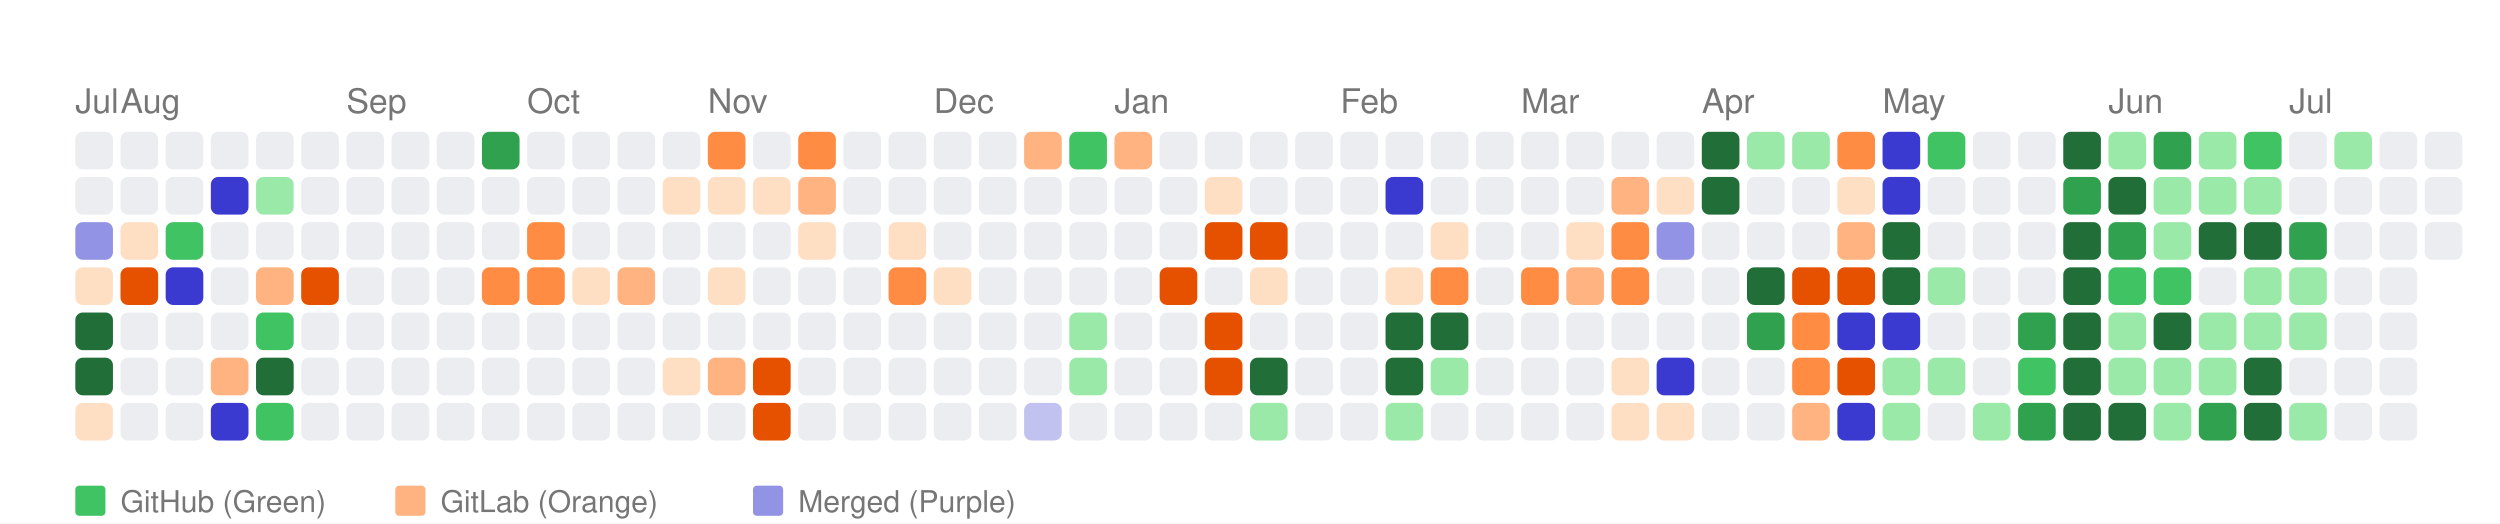
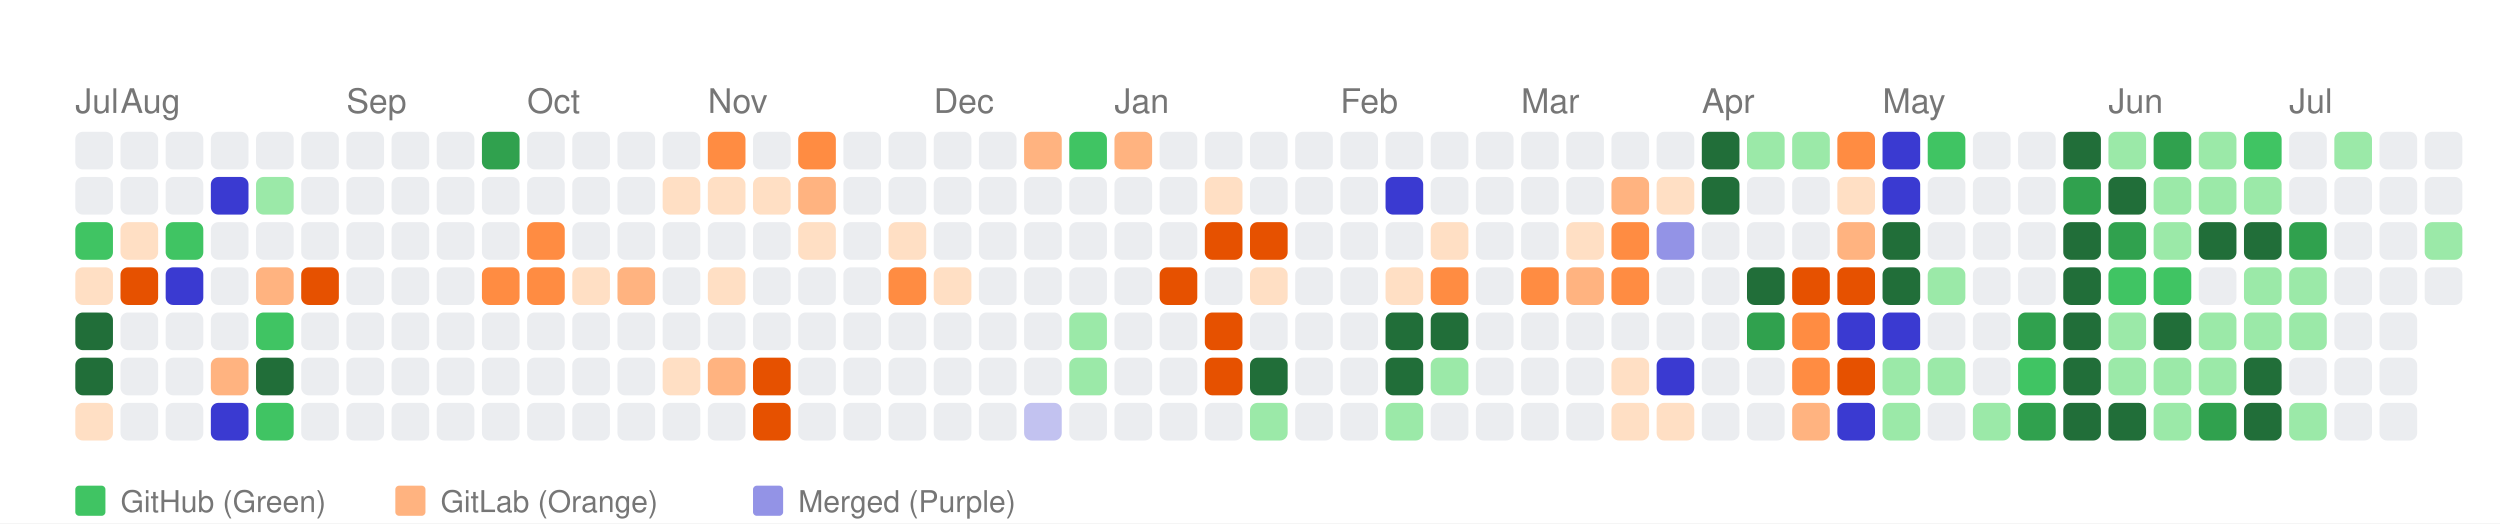
<svg xmlns="http://www.w3.org/2000/svg" width="664" height="139" viewBox="0 0 664 139">
  <style>
    text { font-family: -apple-system, BlinkMacSystemFont, "Segoe UI", Helvetica, Arial, sans-serif; }
  </style>
  <rect width="100%" height="100%" fill="white" />
  <text x="20" y="30" font-size="9" font-family="sans-serif" fill="#767676">Jul</text>
  <text x="32" y="30" font-size="9" font-family="sans-serif" fill="#767676">Aug</text>
  <text x="92" y="30" font-size="9" font-family="sans-serif" fill="#767676">Sep</text>
  <text x="140" y="30" font-size="9" font-family="sans-serif" fill="#767676">Oct</text>
  <text x="188" y="30" font-size="9" font-family="sans-serif" fill="#767676">Nov</text>
  <text x="248" y="30" font-size="9" font-family="sans-serif" fill="#767676">Dec</text>
  <text x="296" y="30" font-size="9" font-family="sans-serif" fill="#767676">Jan</text>
  <text x="356" y="30" font-size="9" font-family="sans-serif" fill="#767676">Feb</text>
  <text x="404" y="30" font-size="9" font-family="sans-serif" fill="#767676">Mar</text>
  <text x="452" y="30" font-size="9" font-family="sans-serif" fill="#767676">Apr</text>
  <text x="500" y="30" font-size="9" font-family="sans-serif" fill="#767676">May</text>
  <text x="560" y="30" font-size="9" font-family="sans-serif" fill="#767676">Jun</text>
  <text x="608" y="30" font-size="9" font-family="sans-serif" fill="#767676">Jul</text>
  <rect x="20" y="35" width="10" height="10" fill="#ebedf0" rx="2" ry="2">
      </rect>
  <rect x="20" y="47" width="10" height="10" fill="#ebedf0" rx="2" ry="2">
      </rect>
-   <rect x="20" y="59" width="10" height="10" fill="#9393e6" rx="2" ry="2">
+   <rect x="20" y="59" width="10" height="10" fill="#40c463" rx="2" ry="2">
      </rect>
  <rect x="20" y="71" width="10" height="10" fill="#ffdfc4" rx="2" ry="2">
      </rect>
  <rect x="20" y="83" width="10" height="10" fill="#216e39" rx="2" ry="2">
      </rect>
  <rect x="20" y="95" width="10" height="10" fill="#216e39" rx="2" ry="2">
      </rect>
  <rect x="20" y="107" width="10" height="10" fill="#ffdfc4" rx="2" ry="2">
      </rect>
  <rect x="32" y="35" width="10" height="10" fill="#ebedf0" rx="2" ry="2">
      </rect>
  <rect x="32" y="47" width="10" height="10" fill="#ebedf0" rx="2" ry="2">
      </rect>
  <rect x="32" y="59" width="10" height="10" fill="#ffdfc4" rx="2" ry="2">
      </rect>
  <rect x="32" y="71" width="10" height="10" fill="#e65100" rx="2" ry="2">
      </rect>
  <rect x="32" y="83" width="10" height="10" fill="#ebedf0" rx="2" ry="2">
      </rect>
  <rect x="32" y="95" width="10" height="10" fill="#ebedf0" rx="2" ry="2">
      </rect>
  <rect x="32" y="107" width="10" height="10" fill="#ebedf0" rx="2" ry="2">
      </rect>
  <rect x="44" y="35" width="10" height="10" fill="#ebedf0" rx="2" ry="2">
      </rect>
  <rect x="44" y="47" width="10" height="10" fill="#ebedf0" rx="2" ry="2">
      </rect>
  <rect x="44" y="59" width="10" height="10" fill="#40c463" rx="2" ry="2">
      </rect>
  <rect x="44" y="71" width="10" height="10" fill="#3a3ad1" rx="2" ry="2">
      </rect>
  <rect x="44" y="83" width="10" height="10" fill="#ebedf0" rx="2" ry="2">
      </rect>
  <rect x="44" y="95" width="10" height="10" fill="#ebedf0" rx="2" ry="2">
      </rect>
  <rect x="44" y="107" width="10" height="10" fill="#ebedf0" rx="2" ry="2">
      </rect>
  <rect x="56" y="35" width="10" height="10" fill="#ebedf0" rx="2" ry="2">
      </rect>
  <rect x="56" y="47" width="10" height="10" fill="#3a3ad1" rx="2" ry="2">
      </rect>
  <rect x="56" y="59" width="10" height="10" fill="#ebedf0" rx="2" ry="2">
      </rect>
  <rect x="56" y="71" width="10" height="10" fill="#ebedf0" rx="2" ry="2">
      </rect>
  <rect x="56" y="83" width="10" height="10" fill="#ebedf0" rx="2" ry="2">
      </rect>
  <rect x="56" y="95" width="10" height="10" fill="#ffb380" rx="2" ry="2">
      </rect>
  <rect x="56" y="107" width="10" height="10" fill="#3a3ad1" rx="2" ry="2">
      </rect>
  <rect x="68" y="35" width="10" height="10" fill="#ebedf0" rx="2" ry="2">
      </rect>
  <rect x="68" y="47" width="10" height="10" fill="#9be9a8" rx="2" ry="2">
      </rect>
  <rect x="68" y="59" width="10" height="10" fill="#ebedf0" rx="2" ry="2">
      </rect>
  <rect x="68" y="71" width="10" height="10" fill="#ffb380" rx="2" ry="2">
      </rect>
  <rect x="68" y="83" width="10" height="10" fill="#40c463" rx="2" ry="2">
      </rect>
  <rect x="68" y="95" width="10" height="10" fill="#216e39" rx="2" ry="2">
      </rect>
  <rect x="68" y="107" width="10" height="10" fill="#40c463" rx="2" ry="2">
      </rect>
  <rect x="80" y="35" width="10" height="10" fill="#ebedf0" rx="2" ry="2">
      </rect>
  <rect x="80" y="47" width="10" height="10" fill="#ebedf0" rx="2" ry="2">
      </rect>
  <rect x="80" y="59" width="10" height="10" fill="#ebedf0" rx="2" ry="2">
      </rect>
  <rect x="80" y="71" width="10" height="10" fill="#e65100" rx="2" ry="2">
      </rect>
  <rect x="80" y="83" width="10" height="10" fill="#ebedf0" rx="2" ry="2">
      </rect>
  <rect x="80" y="95" width="10" height="10" fill="#ebedf0" rx="2" ry="2">
      </rect>
  <rect x="80" y="107" width="10" height="10" fill="#ebedf0" rx="2" ry="2">
      </rect>
  <rect x="92" y="35" width="10" height="10" fill="#ebedf0" rx="2" ry="2">
      </rect>
  <rect x="92" y="47" width="10" height="10" fill="#ebedf0" rx="2" ry="2">
      </rect>
  <rect x="92" y="59" width="10" height="10" fill="#ebedf0" rx="2" ry="2">
      </rect>
  <rect x="92" y="71" width="10" height="10" fill="#ebedf0" rx="2" ry="2">
      </rect>
  <rect x="92" y="83" width="10" height="10" fill="#ebedf0" rx="2" ry="2">
      </rect>
  <rect x="92" y="95" width="10" height="10" fill="#ebedf0" rx="2" ry="2">
      </rect>
  <rect x="92" y="107" width="10" height="10" fill="#ebedf0" rx="2" ry="2">
      </rect>
  <rect x="104" y="35" width="10" height="10" fill="#ebedf0" rx="2" ry="2">
      </rect>
  <rect x="104" y="47" width="10" height="10" fill="#ebedf0" rx="2" ry="2">
      </rect>
  <rect x="104" y="59" width="10" height="10" fill="#ebedf0" rx="2" ry="2">
      </rect>
  <rect x="104" y="71" width="10" height="10" fill="#ebedf0" rx="2" ry="2">
      </rect>
  <rect x="104" y="83" width="10" height="10" fill="#ebedf0" rx="2" ry="2">
      </rect>
  <rect x="104" y="95" width="10" height="10" fill="#ebedf0" rx="2" ry="2">
      </rect>
  <rect x="104" y="107" width="10" height="10" fill="#ebedf0" rx="2" ry="2">
      </rect>
  <rect x="116" y="35" width="10" height="10" fill="#ebedf0" rx="2" ry="2">
      </rect>
  <rect x="116" y="47" width="10" height="10" fill="#ebedf0" rx="2" ry="2">
      </rect>
  <rect x="116" y="59" width="10" height="10" fill="#ebedf0" rx="2" ry="2">
      </rect>
  <rect x="116" y="71" width="10" height="10" fill="#ebedf0" rx="2" ry="2">
      </rect>
  <rect x="116" y="83" width="10" height="10" fill="#ebedf0" rx="2" ry="2">
      </rect>
  <rect x="116" y="95" width="10" height="10" fill="#ebedf0" rx="2" ry="2">
      </rect>
  <rect x="116" y="107" width="10" height="10" fill="#ebedf0" rx="2" ry="2">
      </rect>
  <rect x="128" y="35" width="10" height="10" fill="#30a14e" rx="2" ry="2">
      </rect>
  <rect x="128" y="47" width="10" height="10" fill="#ebedf0" rx="2" ry="2">
      </rect>
  <rect x="128" y="59" width="10" height="10" fill="#ebedf0" rx="2" ry="2">
      </rect>
  <rect x="128" y="71" width="10" height="10" fill="#ff8c42" rx="2" ry="2">
      </rect>
  <rect x="128" y="83" width="10" height="10" fill="#ebedf0" rx="2" ry="2">
      </rect>
  <rect x="128" y="95" width="10" height="10" fill="#ebedf0" rx="2" ry="2">
      </rect>
  <rect x="128" y="107" width="10" height="10" fill="#ebedf0" rx="2" ry="2">
      </rect>
  <rect x="140" y="35" width="10" height="10" fill="#ebedf0" rx="2" ry="2">
      </rect>
  <rect x="140" y="47" width="10" height="10" fill="#ebedf0" rx="2" ry="2">
      </rect>
  <rect x="140" y="59" width="10" height="10" fill="#ff8c42" rx="2" ry="2">
      </rect>
  <rect x="140" y="71" width="10" height="10" fill="#ff8c42" rx="2" ry="2">
      </rect>
  <rect x="140" y="83" width="10" height="10" fill="#ebedf0" rx="2" ry="2">
      </rect>
  <rect x="140" y="95" width="10" height="10" fill="#ebedf0" rx="2" ry="2">
      </rect>
  <rect x="140" y="107" width="10" height="10" fill="#ebedf0" rx="2" ry="2">
      </rect>
  <rect x="152" y="35" width="10" height="10" fill="#ebedf0" rx="2" ry="2">
      </rect>
  <rect x="152" y="47" width="10" height="10" fill="#ebedf0" rx="2" ry="2">
      </rect>
  <rect x="152" y="59" width="10" height="10" fill="#ebedf0" rx="2" ry="2">
      </rect>
  <rect x="152" y="71" width="10" height="10" fill="#ffdfc4" rx="2" ry="2">
      </rect>
  <rect x="152" y="83" width="10" height="10" fill="#ebedf0" rx="2" ry="2">
      </rect>
  <rect x="152" y="95" width="10" height="10" fill="#ebedf0" rx="2" ry="2">
      </rect>
  <rect x="152" y="107" width="10" height="10" fill="#ebedf0" rx="2" ry="2">
      </rect>
  <rect x="164" y="35" width="10" height="10" fill="#ebedf0" rx="2" ry="2">
      </rect>
  <rect x="164" y="47" width="10" height="10" fill="#ebedf0" rx="2" ry="2">
      </rect>
  <rect x="164" y="59" width="10" height="10" fill="#ebedf0" rx="2" ry="2">
      </rect>
  <rect x="164" y="71" width="10" height="10" fill="#ffb380" rx="2" ry="2">
      </rect>
  <rect x="164" y="83" width="10" height="10" fill="#ebedf0" rx="2" ry="2">
      </rect>
  <rect x="164" y="95" width="10" height="10" fill="#ebedf0" rx="2" ry="2">
      </rect>
  <rect x="164" y="107" width="10" height="10" fill="#ebedf0" rx="2" ry="2">
      </rect>
  <rect x="176" y="35" width="10" height="10" fill="#ebedf0" rx="2" ry="2">
      </rect>
  <rect x="176" y="47" width="10" height="10" fill="#ffdfc4" rx="2" ry="2">
      </rect>
  <rect x="176" y="59" width="10" height="10" fill="#ebedf0" rx="2" ry="2">
      </rect>
  <rect x="176" y="71" width="10" height="10" fill="#ebedf0" rx="2" ry="2">
      </rect>
  <rect x="176" y="83" width="10" height="10" fill="#ebedf0" rx="2" ry="2">
      </rect>
  <rect x="176" y="95" width="10" height="10" fill="#ffdfc4" rx="2" ry="2">
      </rect>
  <rect x="176" y="107" width="10" height="10" fill="#ebedf0" rx="2" ry="2">
      </rect>
  <rect x="188" y="35" width="10" height="10" fill="#ff8c42" rx="2" ry="2">
      </rect>
  <rect x="188" y="47" width="10" height="10" fill="#ffdfc4" rx="2" ry="2">
      </rect>
  <rect x="188" y="59" width="10" height="10" fill="#ebedf0" rx="2" ry="2">
      </rect>
  <rect x="188" y="71" width="10" height="10" fill="#ffdfc4" rx="2" ry="2">
      </rect>
  <rect x="188" y="83" width="10" height="10" fill="#ebedf0" rx="2" ry="2">
      </rect>
  <rect x="188" y="95" width="10" height="10" fill="#ffb380" rx="2" ry="2">
      </rect>
  <rect x="188" y="107" width="10" height="10" fill="#ebedf0" rx="2" ry="2">
      </rect>
  <rect x="200" y="35" width="10" height="10" fill="#ebedf0" rx="2" ry="2">
      </rect>
  <rect x="200" y="47" width="10" height="10" fill="#ffdfc4" rx="2" ry="2">
      </rect>
  <rect x="200" y="59" width="10" height="10" fill="#ebedf0" rx="2" ry="2">
      </rect>
  <rect x="200" y="71" width="10" height="10" fill="#ebedf0" rx="2" ry="2">
      </rect>
  <rect x="200" y="83" width="10" height="10" fill="#ebedf0" rx="2" ry="2">
      </rect>
  <rect x="200" y="95" width="10" height="10" fill="#e65100" rx="2" ry="2">
      </rect>
  <rect x="200" y="107" width="10" height="10" fill="#e65100" rx="2" ry="2">
      </rect>
  <rect x="212" y="35" width="10" height="10" fill="#ff8c42" rx="2" ry="2">
      </rect>
  <rect x="212" y="47" width="10" height="10" fill="#ffb380" rx="2" ry="2">
      </rect>
  <rect x="212" y="59" width="10" height="10" fill="#ffdfc4" rx="2" ry="2">
      </rect>
  <rect x="212" y="71" width="10" height="10" fill="#ebedf0" rx="2" ry="2">
      </rect>
  <rect x="212" y="83" width="10" height="10" fill="#ebedf0" rx="2" ry="2">
      </rect>
  <rect x="212" y="95" width="10" height="10" fill="#ebedf0" rx="2" ry="2">
      </rect>
  <rect x="212" y="107" width="10" height="10" fill="#ebedf0" rx="2" ry="2">
      </rect>
  <rect x="224" y="35" width="10" height="10" fill="#ebedf0" rx="2" ry="2">
      </rect>
  <rect x="224" y="47" width="10" height="10" fill="#ebedf0" rx="2" ry="2">
      </rect>
  <rect x="224" y="59" width="10" height="10" fill="#ebedf0" rx="2" ry="2">
      </rect>
  <rect x="224" y="71" width="10" height="10" fill="#ebedf0" rx="2" ry="2">
      </rect>
  <rect x="224" y="83" width="10" height="10" fill="#ebedf0" rx="2" ry="2">
      </rect>
  <rect x="224" y="95" width="10" height="10" fill="#ebedf0" rx="2" ry="2">
      </rect>
  <rect x="224" y="107" width="10" height="10" fill="#ebedf0" rx="2" ry="2">
      </rect>
  <rect x="236" y="35" width="10" height="10" fill="#ebedf0" rx="2" ry="2">
      </rect>
  <rect x="236" y="47" width="10" height="10" fill="#ebedf0" rx="2" ry="2">
      </rect>
  <rect x="236" y="59" width="10" height="10" fill="#ffdfc4" rx="2" ry="2">
      </rect>
  <rect x="236" y="71" width="10" height="10" fill="#ff8c42" rx="2" ry="2">
      </rect>
  <rect x="236" y="83" width="10" height="10" fill="#ebedf0" rx="2" ry="2">
      </rect>
  <rect x="236" y="95" width="10" height="10" fill="#ebedf0" rx="2" ry="2">
      </rect>
  <rect x="236" y="107" width="10" height="10" fill="#ebedf0" rx="2" ry="2">
      </rect>
  <rect x="248" y="35" width="10" height="10" fill="#ebedf0" rx="2" ry="2">
      </rect>
  <rect x="248" y="47" width="10" height="10" fill="#ebedf0" rx="2" ry="2">
      </rect>
  <rect x="248" y="59" width="10" height="10" fill="#ebedf0" rx="2" ry="2">
      </rect>
  <rect x="248" y="71" width="10" height="10" fill="#ffdfc4" rx="2" ry="2">
      </rect>
  <rect x="248" y="83" width="10" height="10" fill="#ebedf0" rx="2" ry="2">
      </rect>
  <rect x="248" y="95" width="10" height="10" fill="#ebedf0" rx="2" ry="2">
      </rect>
  <rect x="248" y="107" width="10" height="10" fill="#ebedf0" rx="2" ry="2">
      </rect>
  <rect x="260" y="35" width="10" height="10" fill="#ebedf0" rx="2" ry="2">
      </rect>
  <rect x="260" y="47" width="10" height="10" fill="#ebedf0" rx="2" ry="2">
      </rect>
  <rect x="260" y="59" width="10" height="10" fill="#ebedf0" rx="2" ry="2">
      </rect>
  <rect x="260" y="71" width="10" height="10" fill="#ebedf0" rx="2" ry="2">
      </rect>
  <rect x="260" y="83" width="10" height="10" fill="#ebedf0" rx="2" ry="2">
      </rect>
  <rect x="260" y="95" width="10" height="10" fill="#ebedf0" rx="2" ry="2">
      </rect>
  <rect x="260" y="107" width="10" height="10" fill="#ebedf0" rx="2" ry="2">
      </rect>
  <rect x="272" y="35" width="10" height="10" fill="#ffb380" rx="2" ry="2">
      </rect>
  <rect x="272" y="47" width="10" height="10" fill="#ebedf0" rx="2" ry="2">
      </rect>
  <rect x="272" y="59" width="10" height="10" fill="#ebedf0" rx="2" ry="2">
      </rect>
  <rect x="272" y="71" width="10" height="10" fill="#ebedf0" rx="2" ry="2">
      </rect>
  <rect x="272" y="83" width="10" height="10" fill="#ebedf0" rx="2" ry="2">
      </rect>
  <rect x="272" y="95" width="10" height="10" fill="#ebedf0" rx="2" ry="2">
      </rect>
  <rect x="272" y="107" width="10" height="10" fill="#c2c2f0" rx="2" ry="2">
      </rect>
  <rect x="284" y="35" width="10" height="10" fill="#40c463" rx="2" ry="2">
      </rect>
  <rect x="284" y="47" width="10" height="10" fill="#ebedf0" rx="2" ry="2">
      </rect>
  <rect x="284" y="59" width="10" height="10" fill="#ebedf0" rx="2" ry="2">
      </rect>
  <rect x="284" y="71" width="10" height="10" fill="#ebedf0" rx="2" ry="2">
      </rect>
  <rect x="284" y="83" width="10" height="10" fill="#9be9a8" rx="2" ry="2">
      </rect>
  <rect x="284" y="95" width="10" height="10" fill="#9be9a8" rx="2" ry="2">
      </rect>
  <rect x="284" y="107" width="10" height="10" fill="#ebedf0" rx="2" ry="2">
      </rect>
  <rect x="296" y="35" width="10" height="10" fill="#ffb380" rx="2" ry="2">
      </rect>
  <rect x="296" y="47" width="10" height="10" fill="#ebedf0" rx="2" ry="2">
      </rect>
  <rect x="296" y="59" width="10" height="10" fill="#ebedf0" rx="2" ry="2">
      </rect>
  <rect x="296" y="71" width="10" height="10" fill="#ebedf0" rx="2" ry="2">
      </rect>
  <rect x="296" y="83" width="10" height="10" fill="#ebedf0" rx="2" ry="2">
      </rect>
  <rect x="296" y="95" width="10" height="10" fill="#ebedf0" rx="2" ry="2">
      </rect>
  <rect x="296" y="107" width="10" height="10" fill="#ebedf0" rx="2" ry="2">
      </rect>
  <rect x="308" y="35" width="10" height="10" fill="#ebedf0" rx="2" ry="2">
      </rect>
  <rect x="308" y="47" width="10" height="10" fill="#ebedf0" rx="2" ry="2">
      </rect>
  <rect x="308" y="59" width="10" height="10" fill="#ebedf0" rx="2" ry="2">
      </rect>
  <rect x="308" y="71" width="10" height="10" fill="#e65100" rx="2" ry="2">
      </rect>
  <rect x="308" y="83" width="10" height="10" fill="#ebedf0" rx="2" ry="2">
      </rect>
  <rect x="308" y="95" width="10" height="10" fill="#ebedf0" rx="2" ry="2">
      </rect>
  <rect x="308" y="107" width="10" height="10" fill="#ebedf0" rx="2" ry="2">
      </rect>
  <rect x="320" y="35" width="10" height="10" fill="#ebedf0" rx="2" ry="2">
      </rect>
  <rect x="320" y="47" width="10" height="10" fill="#ffdfc4" rx="2" ry="2">
      </rect>
  <rect x="320" y="59" width="10" height="10" fill="#e65100" rx="2" ry="2">
      </rect>
  <rect x="320" y="71" width="10" height="10" fill="#ebedf0" rx="2" ry="2">
      </rect>
  <rect x="320" y="83" width="10" height="10" fill="#e65100" rx="2" ry="2">
      </rect>
  <rect x="320" y="95" width="10" height="10" fill="#e65100" rx="2" ry="2">
      </rect>
  <rect x="320" y="107" width="10" height="10" fill="#ebedf0" rx="2" ry="2">
      </rect>
  <rect x="332" y="35" width="10" height="10" fill="#ebedf0" rx="2" ry="2">
      </rect>
  <rect x="332" y="47" width="10" height="10" fill="#ebedf0" rx="2" ry="2">
      </rect>
  <rect x="332" y="59" width="10" height="10" fill="#e65100" rx="2" ry="2">
      </rect>
  <rect x="332" y="71" width="10" height="10" fill="#ffdfc4" rx="2" ry="2">
      </rect>
  <rect x="332" y="83" width="10" height="10" fill="#ebedf0" rx="2" ry="2">
      </rect>
  <rect x="332" y="95" width="10" height="10" fill="#216e39" rx="2" ry="2">
      </rect>
  <rect x="332" y="107" width="10" height="10" fill="#9be9a8" rx="2" ry="2">
      </rect>
  <rect x="344" y="35" width="10" height="10" fill="#ebedf0" rx="2" ry="2">
      </rect>
  <rect x="344" y="47" width="10" height="10" fill="#ebedf0" rx="2" ry="2">
      </rect>
  <rect x="344" y="59" width="10" height="10" fill="#ebedf0" rx="2" ry="2">
      </rect>
  <rect x="344" y="71" width="10" height="10" fill="#ebedf0" rx="2" ry="2">
      </rect>
  <rect x="344" y="83" width="10" height="10" fill="#ebedf0" rx="2" ry="2">
      </rect>
  <rect x="344" y="95" width="10" height="10" fill="#ebedf0" rx="2" ry="2">
      </rect>
  <rect x="344" y="107" width="10" height="10" fill="#ebedf0" rx="2" ry="2">
      </rect>
  <rect x="356" y="35" width="10" height="10" fill="#ebedf0" rx="2" ry="2">
      </rect>
  <rect x="356" y="47" width="10" height="10" fill="#ebedf0" rx="2" ry="2">
      </rect>
  <rect x="356" y="59" width="10" height="10" fill="#ebedf0" rx="2" ry="2">
      </rect>
  <rect x="356" y="71" width="10" height="10" fill="#ebedf0" rx="2" ry="2">
      </rect>
  <rect x="356" y="83" width="10" height="10" fill="#ebedf0" rx="2" ry="2">
      </rect>
  <rect x="356" y="95" width="10" height="10" fill="#ebedf0" rx="2" ry="2">
      </rect>
  <rect x="356" y="107" width="10" height="10" fill="#ebedf0" rx="2" ry="2">
      </rect>
  <rect x="368" y="35" width="10" height="10" fill="#ebedf0" rx="2" ry="2">
      </rect>
  <rect x="368" y="47" width="10" height="10" fill="#3a3ad1" rx="2" ry="2">
      </rect>
  <rect x="368" y="59" width="10" height="10" fill="#ebedf0" rx="2" ry="2">
      </rect>
  <rect x="368" y="71" width="10" height="10" fill="#ffdfc4" rx="2" ry="2">
      </rect>
  <rect x="368" y="83" width="10" height="10" fill="#216e39" rx="2" ry="2">
      </rect>
  <rect x="368" y="95" width="10" height="10" fill="#216e39" rx="2" ry="2">
      </rect>
  <rect x="368" y="107" width="10" height="10" fill="#9be9a8" rx="2" ry="2">
      </rect>
  <rect x="380" y="35" width="10" height="10" fill="#ebedf0" rx="2" ry="2">
      </rect>
  <rect x="380" y="47" width="10" height="10" fill="#ebedf0" rx="2" ry="2">
      </rect>
  <rect x="380" y="59" width="10" height="10" fill="#ffdfc4" rx="2" ry="2">
      </rect>
  <rect x="380" y="71" width="10" height="10" fill="#ff8c42" rx="2" ry="2">
      </rect>
  <rect x="380" y="83" width="10" height="10" fill="#216e39" rx="2" ry="2">
      </rect>
  <rect x="380" y="95" width="10" height="10" fill="#9be9a8" rx="2" ry="2">
      </rect>
  <rect x="380" y="107" width="10" height="10" fill="#ebedf0" rx="2" ry="2">
      </rect>
  <rect x="392" y="35" width="10" height="10" fill="#ebedf0" rx="2" ry="2">
      </rect>
  <rect x="392" y="47" width="10" height="10" fill="#ebedf0" rx="2" ry="2">
      </rect>
  <rect x="392" y="59" width="10" height="10" fill="#ebedf0" rx="2" ry="2">
      </rect>
  <rect x="392" y="71" width="10" height="10" fill="#ebedf0" rx="2" ry="2">
      </rect>
  <rect x="392" y="83" width="10" height="10" fill="#ebedf0" rx="2" ry="2">
      </rect>
  <rect x="392" y="95" width="10" height="10" fill="#ebedf0" rx="2" ry="2">
      </rect>
  <rect x="392" y="107" width="10" height="10" fill="#ebedf0" rx="2" ry="2">
      </rect>
  <rect x="404" y="35" width="10" height="10" fill="#ebedf0" rx="2" ry="2">
      </rect>
  <rect x="404" y="47" width="10" height="10" fill="#ebedf0" rx="2" ry="2">
      </rect>
  <rect x="404" y="59" width="10" height="10" fill="#ebedf0" rx="2" ry="2">
      </rect>
  <rect x="404" y="71" width="10" height="10" fill="#ff8c42" rx="2" ry="2">
      </rect>
  <rect x="404" y="83" width="10" height="10" fill="#ebedf0" rx="2" ry="2">
      </rect>
  <rect x="404" y="95" width="10" height="10" fill="#ebedf0" rx="2" ry="2">
      </rect>
  <rect x="404" y="107" width="10" height="10" fill="#ebedf0" rx="2" ry="2">
      </rect>
  <rect x="416" y="35" width="10" height="10" fill="#ebedf0" rx="2" ry="2">
      </rect>
  <rect x="416" y="47" width="10" height="10" fill="#ebedf0" rx="2" ry="2">
      </rect>
  <rect x="416" y="59" width="10" height="10" fill="#ffdfc4" rx="2" ry="2">
      </rect>
  <rect x="416" y="71" width="10" height="10" fill="#ffb380" rx="2" ry="2">
      </rect>
  <rect x="416" y="83" width="10" height="10" fill="#ebedf0" rx="2" ry="2">
      </rect>
  <rect x="416" y="95" width="10" height="10" fill="#ebedf0" rx="2" ry="2">
      </rect>
  <rect x="416" y="107" width="10" height="10" fill="#ebedf0" rx="2" ry="2">
      </rect>
  <rect x="428" y="35" width="10" height="10" fill="#ebedf0" rx="2" ry="2">
      </rect>
  <rect x="428" y="47" width="10" height="10" fill="#ffb380" rx="2" ry="2">
      </rect>
  <rect x="428" y="59" width="10" height="10" fill="#ff8c42" rx="2" ry="2">
      </rect>
  <rect x="428" y="71" width="10" height="10" fill="#ff8c42" rx="2" ry="2">
      </rect>
  <rect x="428" y="83" width="10" height="10" fill="#ebedf0" rx="2" ry="2">
      </rect>
  <rect x="428" y="95" width="10" height="10" fill="#ffdfc4" rx="2" ry="2">
      </rect>
  <rect x="428" y="107" width="10" height="10" fill="#ffdfc4" rx="2" ry="2">
      </rect>
  <rect x="440" y="35" width="10" height="10" fill="#ebedf0" rx="2" ry="2">
      </rect>
  <rect x="440" y="47" width="10" height="10" fill="#ffdfc4" rx="2" ry="2">
      </rect>
  <rect x="440" y="59" width="10" height="10" fill="#9393e6" rx="2" ry="2">
      </rect>
  <rect x="440" y="71" width="10" height="10" fill="#ebedf0" rx="2" ry="2">
      </rect>
  <rect x="440" y="83" width="10" height="10" fill="#ebedf0" rx="2" ry="2">
      </rect>
  <rect x="440" y="95" width="10" height="10" fill="#3a3ad1" rx="2" ry="2">
      </rect>
  <rect x="440" y="107" width="10" height="10" fill="#ffdfc4" rx="2" ry="2">
      </rect>
  <rect x="452" y="35" width="10" height="10" fill="#216e39" rx="2" ry="2">
      </rect>
  <rect x="452" y="47" width="10" height="10" fill="#216e39" rx="2" ry="2">
      </rect>
  <rect x="452" y="59" width="10" height="10" fill="#ebedf0" rx="2" ry="2">
      </rect>
  <rect x="452" y="71" width="10" height="10" fill="#ebedf0" rx="2" ry="2">
      </rect>
  <rect x="452" y="83" width="10" height="10" fill="#ebedf0" rx="2" ry="2">
      </rect>
  <rect x="452" y="95" width="10" height="10" fill="#ebedf0" rx="2" ry="2">
      </rect>
  <rect x="452" y="107" width="10" height="10" fill="#ebedf0" rx="2" ry="2">
      </rect>
  <rect x="464" y="35" width="10" height="10" fill="#9be9a8" rx="2" ry="2">
      </rect>
  <rect x="464" y="47" width="10" height="10" fill="#ebedf0" rx="2" ry="2">
      </rect>
  <rect x="464" y="59" width="10" height="10" fill="#ebedf0" rx="2" ry="2">
      </rect>
  <rect x="464" y="71" width="10" height="10" fill="#216e39" rx="2" ry="2">
      </rect>
  <rect x="464" y="83" width="10" height="10" fill="#30a14e" rx="2" ry="2">
      </rect>
  <rect x="464" y="95" width="10" height="10" fill="#ebedf0" rx="2" ry="2">
      </rect>
  <rect x="464" y="107" width="10" height="10" fill="#ebedf0" rx="2" ry="2">
      </rect>
  <rect x="476" y="35" width="10" height="10" fill="#9be9a8" rx="2" ry="2">
      </rect>
  <rect x="476" y="47" width="10" height="10" fill="#ebedf0" rx="2" ry="2">
      </rect>
  <rect x="476" y="59" width="10" height="10" fill="#ebedf0" rx="2" ry="2">
      </rect>
  <rect x="476" y="71" width="10" height="10" fill="#e65100" rx="2" ry="2">
      </rect>
  <rect x="476" y="83" width="10" height="10" fill="#ff8c42" rx="2" ry="2">
      </rect>
  <rect x="476" y="95" width="10" height="10" fill="#ff8c42" rx="2" ry="2">
      </rect>
  <rect x="476" y="107" width="10" height="10" fill="#ffb380" rx="2" ry="2">
      </rect>
  <rect x="488" y="35" width="10" height="10" fill="#ff8c42" rx="2" ry="2">
      </rect>
  <rect x="488" y="47" width="10" height="10" fill="#ffdfc4" rx="2" ry="2">
      </rect>
  <rect x="488" y="59" width="10" height="10" fill="#ffb380" rx="2" ry="2">
      </rect>
  <rect x="488" y="71" width="10" height="10" fill="#e65100" rx="2" ry="2">
      </rect>
  <rect x="488" y="83" width="10" height="10" fill="#3a3ad1" rx="2" ry="2">
      </rect>
  <rect x="488" y="95" width="10" height="10" fill="#e65100" rx="2" ry="2">
      </rect>
  <rect x="488" y="107" width="10" height="10" fill="#3a3ad1" rx="2" ry="2">
      </rect>
  <rect x="500" y="35" width="10" height="10" fill="#3a3ad1" rx="2" ry="2">
      </rect>
  <rect x="500" y="47" width="10" height="10" fill="#3a3ad1" rx="2" ry="2">
      </rect>
  <rect x="500" y="59" width="10" height="10" fill="#216e39" rx="2" ry="2">
      </rect>
  <rect x="500" y="71" width="10" height="10" fill="#216e39" rx="2" ry="2">
      </rect>
  <rect x="500" y="83" width="10" height="10" fill="#3a3ad1" rx="2" ry="2">
      </rect>
  <rect x="500" y="95" width="10" height="10" fill="#9be9a8" rx="2" ry="2">
      </rect>
  <rect x="500" y="107" width="10" height="10" fill="#9be9a8" rx="2" ry="2">
      </rect>
  <rect x="512" y="35" width="10" height="10" fill="#40c463" rx="2" ry="2">
      </rect>
  <rect x="512" y="47" width="10" height="10" fill="#ebedf0" rx="2" ry="2">
      </rect>
  <rect x="512" y="59" width="10" height="10" fill="#ebedf0" rx="2" ry="2">
      </rect>
  <rect x="512" y="71" width="10" height="10" fill="#9be9a8" rx="2" ry="2">
      </rect>
  <rect x="512" y="83" width="10" height="10" fill="#ebedf0" rx="2" ry="2">
      </rect>
  <rect x="512" y="95" width="10" height="10" fill="#9be9a8" rx="2" ry="2">
      </rect>
  <rect x="512" y="107" width="10" height="10" fill="#ebedf0" rx="2" ry="2">
      </rect>
  <rect x="524" y="35" width="10" height="10" fill="#ebedf0" rx="2" ry="2">
      </rect>
  <rect x="524" y="47" width="10" height="10" fill="#ebedf0" rx="2" ry="2">
      </rect>
  <rect x="524" y="59" width="10" height="10" fill="#ebedf0" rx="2" ry="2">
      </rect>
  <rect x="524" y="71" width="10" height="10" fill="#ebedf0" rx="2" ry="2">
      </rect>
  <rect x="524" y="83" width="10" height="10" fill="#ebedf0" rx="2" ry="2">
      </rect>
  <rect x="524" y="95" width="10" height="10" fill="#ebedf0" rx="2" ry="2">
      </rect>
  <rect x="524" y="107" width="10" height="10" fill="#9be9a8" rx="2" ry="2">
      </rect>
  <rect x="536" y="35" width="10" height="10" fill="#ebedf0" rx="2" ry="2">
      </rect>
  <rect x="536" y="47" width="10" height="10" fill="#ebedf0" rx="2" ry="2">
      </rect>
  <rect x="536" y="59" width="10" height="10" fill="#ebedf0" rx="2" ry="2">
      </rect>
  <rect x="536" y="71" width="10" height="10" fill="#ebedf0" rx="2" ry="2">
      </rect>
  <rect x="536" y="83" width="10" height="10" fill="#30a14e" rx="2" ry="2">
      </rect>
  <rect x="536" y="95" width="10" height="10" fill="#40c463" rx="2" ry="2">
      </rect>
  <rect x="536" y="107" width="10" height="10" fill="#30a14e" rx="2" ry="2">
      </rect>
  <rect x="548" y="35" width="10" height="10" fill="#216e39" rx="2" ry="2">
      </rect>
  <rect x="548" y="47" width="10" height="10" fill="#30a14e" rx="2" ry="2">
      </rect>
  <rect x="548" y="59" width="10" height="10" fill="#216e39" rx="2" ry="2">
      </rect>
  <rect x="548" y="71" width="10" height="10" fill="#216e39" rx="2" ry="2">
      </rect>
  <rect x="548" y="83" width="10" height="10" fill="#216e39" rx="2" ry="2">
      </rect>
  <rect x="548" y="95" width="10" height="10" fill="#216e39" rx="2" ry="2">
      </rect>
  <rect x="548" y="107" width="10" height="10" fill="#216e39" rx="2" ry="2">
      </rect>
  <rect x="560" y="35" width="10" height="10" fill="#9be9a8" rx="2" ry="2">
      </rect>
  <rect x="560" y="47" width="10" height="10" fill="#216e39" rx="2" ry="2">
      </rect>
  <rect x="560" y="59" width="10" height="10" fill="#30a14e" rx="2" ry="2">
      </rect>
  <rect x="560" y="71" width="10" height="10" fill="#40c463" rx="2" ry="2">
      </rect>
  <rect x="560" y="83" width="10" height="10" fill="#9be9a8" rx="2" ry="2">
      </rect>
  <rect x="560" y="95" width="10" height="10" fill="#9be9a8" rx="2" ry="2">
      </rect>
  <rect x="560" y="107" width="10" height="10" fill="#216e39" rx="2" ry="2">
      </rect>
  <rect x="572" y="35" width="10" height="10" fill="#30a14e" rx="2" ry="2">
      </rect>
  <rect x="572" y="47" width="10" height="10" fill="#9be9a8" rx="2" ry="2">
      </rect>
  <rect x="572" y="59" width="10" height="10" fill="#9be9a8" rx="2" ry="2">
      </rect>
  <rect x="572" y="71" width="10" height="10" fill="#40c463" rx="2" ry="2">
      </rect>
  <rect x="572" y="83" width="10" height="10" fill="#216e39" rx="2" ry="2">
      </rect>
  <rect x="572" y="95" width="10" height="10" fill="#9be9a8" rx="2" ry="2">
      </rect>
  <rect x="572" y="107" width="10" height="10" fill="#9be9a8" rx="2" ry="2">
      </rect>
  <rect x="584" y="35" width="10" height="10" fill="#9be9a8" rx="2" ry="2">
      </rect>
  <rect x="584" y="47" width="10" height="10" fill="#9be9a8" rx="2" ry="2">
      </rect>
  <rect x="584" y="59" width="10" height="10" fill="#216e39" rx="2" ry="2">
      </rect>
  <rect x="584" y="71" width="10" height="10" fill="#ebedf0" rx="2" ry="2">
      </rect>
  <rect x="584" y="83" width="10" height="10" fill="#9be9a8" rx="2" ry="2">
      </rect>
  <rect x="584" y="95" width="10" height="10" fill="#9be9a8" rx="2" ry="2">
      </rect>
  <rect x="584" y="107" width="10" height="10" fill="#30a14e" rx="2" ry="2">
      </rect>
  <rect x="596" y="35" width="10" height="10" fill="#40c463" rx="2" ry="2">
      </rect>
  <rect x="596" y="47" width="10" height="10" fill="#9be9a8" rx="2" ry="2">
      </rect>
  <rect x="596" y="59" width="10" height="10" fill="#216e39" rx="2" ry="2">
      </rect>
  <rect x="596" y="71" width="10" height="10" fill="#9be9a8" rx="2" ry="2">
      </rect>
  <rect x="596" y="83" width="10" height="10" fill="#9be9a8" rx="2" ry="2">
      </rect>
  <rect x="596" y="95" width="10" height="10" fill="#216e39" rx="2" ry="2">
      </rect>
  <rect x="596" y="107" width="10" height="10" fill="#216e39" rx="2" ry="2">
      </rect>
  <rect x="608" y="35" width="10" height="10" fill="#ebedf0" rx="2" ry="2">
      </rect>
  <rect x="608" y="47" width="10" height="10" fill="#ebedf0" rx="2" ry="2">
      </rect>
  <rect x="608" y="59" width="10" height="10" fill="#30a14e" rx="2" ry="2">
      </rect>
  <rect x="608" y="71" width="10" height="10" fill="#9be9a8" rx="2" ry="2">
      </rect>
  <rect x="608" y="83" width="10" height="10" fill="#9be9a8" rx="2" ry="2">
      </rect>
  <rect x="608" y="95" width="10" height="10" fill="#ebedf0" rx="2" ry="2">
      </rect>
  <rect x="608" y="107" width="10" height="10" fill="#9be9a8" rx="2" ry="2">
      </rect>
  <rect x="620" y="35" width="10" height="10" fill="#9be9a8" rx="2" ry="2">
      </rect>
  <rect x="620" y="47" width="10" height="10" fill="#ebedf0" rx="2" ry="2">
      </rect>
  <rect x="620" y="59" width="10" height="10" fill="#ebedf0" rx="2" ry="2">
      </rect>
  <rect x="620" y="71" width="10" height="10" fill="#ebedf0" rx="2" ry="2">
      </rect>
  <rect x="620" y="83" width="10" height="10" fill="#ebedf0" rx="2" ry="2">
      </rect>
  <rect x="620" y="95" width="10" height="10" fill="#ebedf0" rx="2" ry="2">
      </rect>
  <rect x="620" y="107" width="10" height="10" fill="#ebedf0" rx="2" ry="2">
      </rect>
  <rect x="632" y="35" width="10" height="10" fill="#ebedf0" rx="2" ry="2">
      </rect>
  <rect x="632" y="47" width="10" height="10" fill="#ebedf0" rx="2" ry="2">
      </rect>
  <rect x="632" y="59" width="10" height="10" fill="#ebedf0" rx="2" ry="2">
      </rect>
  <rect x="632" y="71" width="10" height="10" fill="#ebedf0" rx="2" ry="2">
      </rect>
  <rect x="632" y="83" width="10" height="10" fill="#ebedf0" rx="2" ry="2">
      </rect>
  <rect x="632" y="95" width="10" height="10" fill="#ebedf0" rx="2" ry="2">
      </rect>
  <rect x="632" y="107" width="10" height="10" fill="#ebedf0" rx="2" ry="2">
      </rect>
  <rect x="644" y="35" width="10" height="10" fill="#ebedf0" rx="2" ry="2">
      </rect>
  <rect x="644" y="47" width="10" height="10" fill="#ebedf0" rx="2" ry="2">
      </rect>
-   <rect x="644" y="59" width="10" height="10" fill="#ebedf0" rx="2" ry="2">
+   <rect x="644" y="59" width="10" height="10" fill="#9be9a8" rx="2" ry="2">
+       </rect>
+   <rect x="644" y="71" width="10" height="10" fill="#ebedf0" rx="2" ry="2">
      </rect>
  <g transform="translate(20, 129)">
    <rect x="0" y="0" width="8" height="8" fill="#40c463" rx="1" ry="1" />
    <text x="12" y="7" font-size="8" fill="#767676">GitHub (Green)</text>
    <rect x="85" y="0" width="8" height="8" fill="#ffb380" rx="1" ry="1" />
    <text x="97" y="7" font-size="8" fill="#767676">GitLab (Orange)</text>
    <rect x="180" y="0" width="8" height="8" fill="#9393e6" rx="1" ry="1" />
    <text x="192" y="7" font-size="8" fill="#767676">Merged (Purple)</text>
  </g>
</svg>
